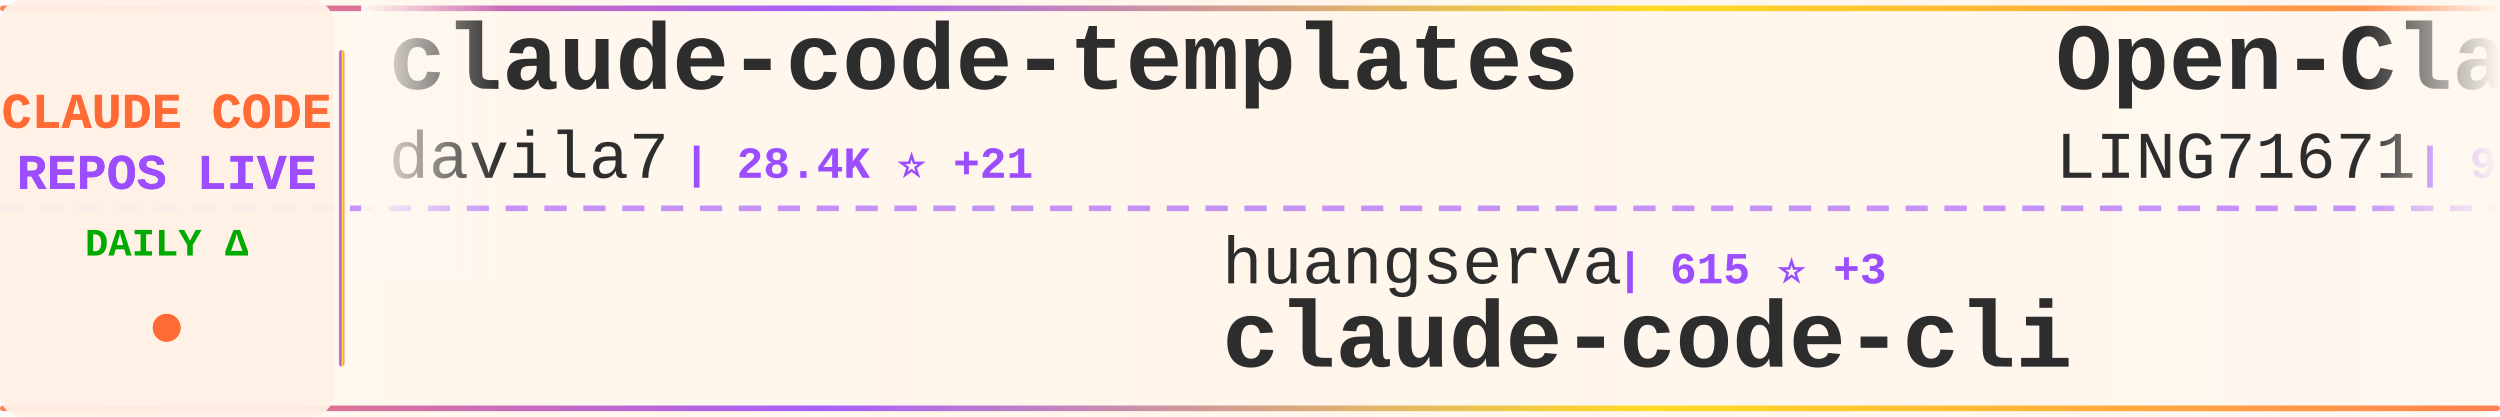
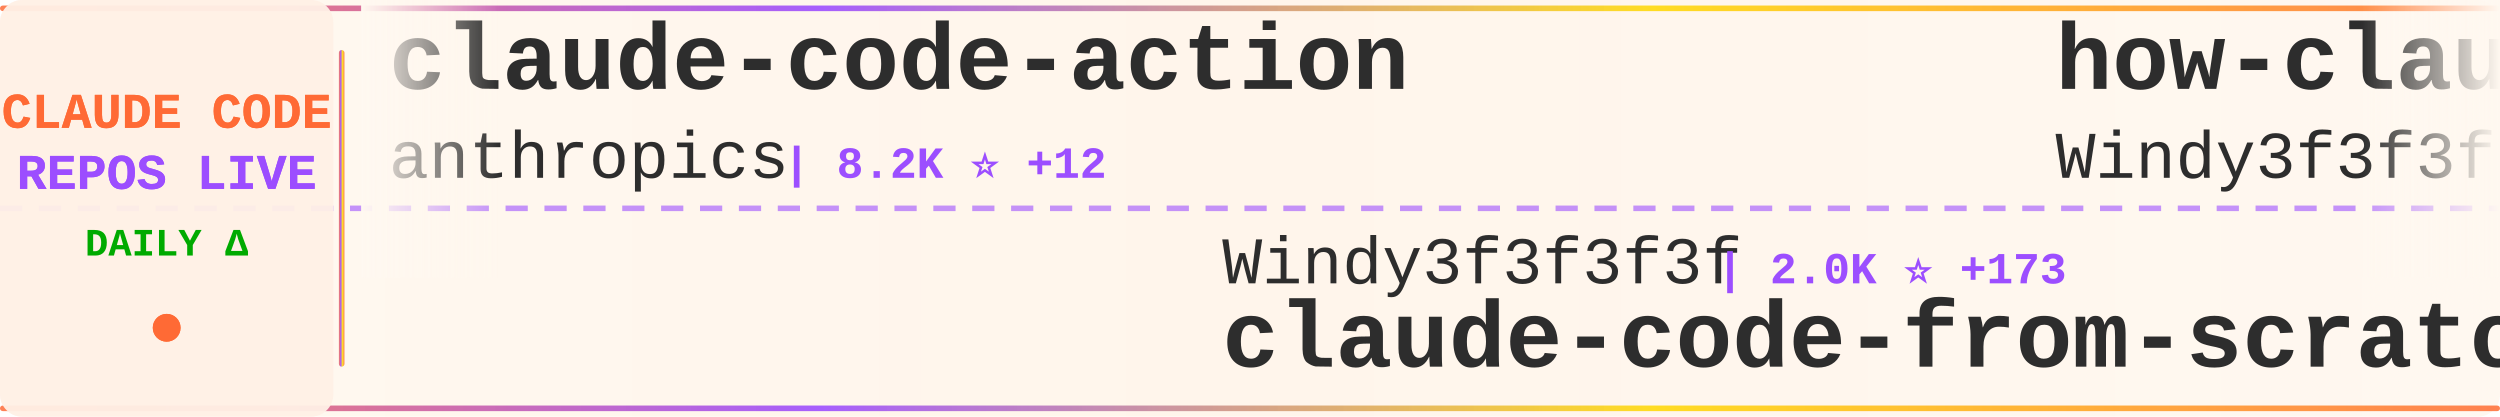
<svg xmlns="http://www.w3.org/2000/svg" width="900" height="150">
  <defs>
    <linearGradient id="tickerBg" x1="0%" y1="0%" x2="100%" y2="0%">
      <stop offset="0%" style="stop-color:#fff8f0;stop-opacity:0.98" />
      <stop offset="50%" style="stop-color:#fff5eb;stop-opacity:1" />
      <stop offset="100%" style="stop-color:#fff8f0;stop-opacity:0.98" />
    </linearGradient>
    <linearGradient id="borderGrad" x1="0%" y1="0%" x2="100%" y2="0%">
      <stop offset="0%" style="stop-color:#FF6B35;stop-opacity:0.85">
        <animate attributeName="stop-opacity" values="0.85;1;0.85" dur="2s" repeatCount="indefinite" />
      </stop>
      <stop offset="33%" style="stop-color:#9C4EFF;stop-opacity:0.9">
        <animate attributeName="stop-opacity" values="0.9;1;0.9" dur="2.2s" repeatCount="indefinite" />
      </stop>
      <stop offset="66%" style="stop-color:#FFD700;stop-opacity:0.85">
        <animate attributeName="stop-opacity" values="0.85;1;0.85" dur="1.8s" repeatCount="indefinite" />
      </stop>
      <stop offset="100%" style="stop-color:#FF6B35;stop-opacity:0.85">
        <animate attributeName="stop-opacity" values="0.85;1;0.85" dur="2s" repeatCount="indefinite" />
      </stop>
    </linearGradient>
    <filter id="textGlow">
      <feGaussianBlur stdDeviation="0.15" result="coloredBlur" />
      <feMerge>
        <feMergeNode in="coloredBlur" />
        <feMergeNode in="SourceGraphic" />
      </feMerge>
    </filter>
    <filter id="metricGlow">
      <feGaussianBlur stdDeviation="0.2" result="coloredBlur" />
      <feMerge>
        <feMergeNode in="coloredBlur" />
        <feMergeNode in="SourceGraphic" />
      </feMerge>
    </filter>
    <linearGradient id="leftFade" x1="0%" y1="0%" x2="100%" y2="0%">
      <stop offset="0%" style="stop-color:#fff8f0;stop-opacity:1" />
      <stop offset="100%" style="stop-color:#fff8f0;stop-opacity:0" />
    </linearGradient>
    <linearGradient id="rightFade" x1="0%" y1="0%" x2="100%" y2="0%">
      <stop offset="0%" style="stop-color:#fff8f0;stop-opacity:0" />
      <stop offset="100%" style="stop-color:#fff8f0;stop-opacity:1" />
    </linearGradient>
  </defs>
  <rect width="900" height="150" fill="url(#tickerBg)" rx="8" />
  <rect x="0" y="2" width="900" height="2" fill="url(#borderGrad)" rx="1" />
  <rect x="0" y="146" width="900" height="2" fill="url(#borderGrad)" rx="1" />
  <line x1="0" y1="75" x2="900" y2="75" stroke="#9C4EFF" stroke-width="2" stroke-dasharray="8 6" opacity="0.6" />
  <rect x="0" y="0" width="120" height="150" fill="#fff0e6" opacity="0.95" rx="8" />
  <text x="60" y="46" font-family="'Courier New', monospace" font-size="18" font-weight="bold" fill="#FF6B35" text-anchor="middle" filter="url(#textGlow)">
    CLAUDE CODE
  </text>
  <text x="60" y="68" font-family="'Courier New', monospace" font-size="18" font-weight="bold" fill="#9C4EFF" text-anchor="middle" filter="url(#textGlow)">
    REPOS LIVE
  </text>
  <text x="60" y="92" font-family="'Courier New', monospace" font-size="14" font-weight="bold" fill="#00aa00" text-anchor="middle">
    DAILY Δ
  </text>
  <circle cx="60" cy="118" r="5" fill="#FF6B35" filter="url(#metricGlow)">
    <animate attributeName="r" values="4;6;4" dur="1.5s" repeatCount="indefinite" />
    <animate attributeName="opacity" values="0.6;1;0.6" dur="1.5s" repeatCount="indefinite" />
  </circle>
  <rect x="122" y="18" width="2" height="114" fill="url(#borderGrad)" rx="1" />
  <clipPath id="tickerClip">
    <rect x="130" y="0" width="770" height="150" />
  </clipPath>
  <g clip-path="url(#tickerClip)">
    <g id="tickerItems">
      <animateTransform attributeName="transform" attributeType="XML" type="translate" from="0 0" to="-3000 0" dur="54s" repeatCount="indefinite" />
      <g transform="translate(0, 0)">
-         <text x="140" y="32" font-family="'Courier New', monospace" font-size="34" font-weight="bold" fill="#2d2d2d">claude-code-templates</text>
-         <text x="140" y="64" font-family="'Courier New', monospace" font-size="24" font-weight="normal" fill="#2d2d2d" opacity="1.0">davila7</text>
-         <text x="246" y="64" font-family="'Courier New', monospace" font-size="16" font-weight="bold" fill="#9C4EFF"> | 28.4K ⭐ +21</text>
+         <text x="140" y="32" font-family="'Courier New', monospace" font-size="34" font-weight="bold" fill="#2d2d2d">claude-code-action</text>
+         <text x="140" y="64" font-family="'Courier New', monospace" font-size="24" font-weight="normal" fill="#2d2d2d" opacity="1.0">anthropics</text>
+         <text x="282" y="64" font-family="'Courier New', monospace" font-size="16" font-weight="bold" fill="#9C4EFF"> | 8.2K ⭐ +12</text>
      </g>
      <g transform="translate(300, 0)">
-         <text x="140" y="102" font-family="'Courier New', monospace" font-size="24" font-weight="normal" fill="#2d2d2d" opacity="1.0">huangserva</text>
-         <text x="282" y="102" font-family="'Courier New', monospace" font-size="16" font-weight="bold" fill="#9C4EFF"> | 615 ⭐ +3</text>
-         <text x="140" y="132" font-family="'Courier New', monospace" font-size="34" font-weight="bold" fill="#2d2d2d">claude-code-cli</text>
+         <text x="140" y="102" font-family="'Courier New', monospace" font-size="24" font-weight="normal" fill="#2d2d2d" opacity="1.0">Windy3f3f3f3f</text>
+         <text x="318" y="102" font-family="'Courier New', monospace" font-size="16" font-weight="bold" fill="#9C4EFF"> | 2.0K ⭐ +173</text>
+         <text x="140" y="132" font-family="'Courier New', monospace" font-size="34" font-weight="bold" fill="#2d2d2d">claude-code-from-scratch</text>
      </g>
      <g transform="translate(600, 0)">
-         <text x="140" y="32" font-family="'Courier New', monospace" font-size="34" font-weight="bold" fill="#2d2d2d">Open-ClaudeCode</text>
-         <text x="140" y="64" font-family="'Courier New', monospace" font-size="24" font-weight="normal" fill="#2d2d2d" opacity="1.0">LING71671</text>
-         <text x="270" y="64" font-family="'Courier New', monospace" font-size="16" font-weight="bold" fill="#9C4EFF"> | 904 ⭐ +1</text>
+         <text x="140" y="32" font-family="'Courier New', monospace" font-size="34" font-weight="bold" fill="#2d2d2d">how-claude-code-works</text>
+         <text x="140" y="64" font-family="'Courier New', monospace" font-size="24" font-weight="normal" fill="#2d2d2d" opacity="1.0">Windy3f3f3f3f</text>
+         <text x="318" y="64" font-family="'Courier New', monospace" font-size="16" font-weight="bold" fill="#9C4EFF"> | 2.9K ⭐ +73</text>
      </g>
      <g transform="translate(900, 0)">
-         <text x="140" y="102" font-family="'Courier New', monospace" font-size="24" font-weight="normal" fill="#2d2d2d" opacity="1.0">ykdojo</text>
-         <text x="234" y="102" font-family="'Courier New', monospace" font-size="16" font-weight="bold" fill="#9C4EFF"> | 9.0K ⭐ +11</text>
-         <text x="140" y="132" font-family="'Courier New', monospace" font-size="34" font-weight="bold" fill="#2d2d2d">claude-code-tips</text>
+         <text x="140" y="102" font-family="'Courier New', monospace" font-size="24" font-weight="normal" fill="#2d2d2d" opacity="1.0">Pimzino</text>
+         <text x="246" y="102" font-family="'Courier New', monospace" font-size="16" font-weight="bold" fill="#9C4EFF"> | 3.8K ⭐ +2</text>
+         <text x="140" y="132" font-family="'Courier New', monospace" font-size="34" font-weight="bold" fill="#2d2d2d">claude-code-spec-workflo...</text>
      </g>
      <g transform="translate(1200, 0)">
-         <text x="140" y="32" font-family="'Courier New', monospace" font-size="34" font-weight="bold" fill="#2d2d2d">claude-code-base-action</text>
-         <text x="140" y="64" font-family="'Courier New', monospace" font-size="24" font-weight="normal" fill="#2d2d2d" opacity="1.0">anthropics</text>
-         <text x="282" y="64" font-family="'Courier New', monospace" font-size="16" font-weight="bold" fill="#9C4EFF"> | 889 ⭐ +2</text>
+         <text x="140" y="32" font-family="'Courier New', monospace" font-size="34" font-weight="bold" fill="#2d2d2d">awesome-claude-code-suba...</text>
+         <text x="140" y="64" font-family="'Courier New', monospace" font-size="24" font-weight="normal" fill="#2d2d2d" opacity="1.0">VoltAgent</text>
+         <text x="270" y="64" font-family="'Courier New', monospace" font-size="16" font-weight="bold" fill="#9C4EFF"> | 22.7K ⭐ +64</text>
      </g>
      <g transform="translate(1500, 0)">
-         <text x="140" y="102" font-family="'Courier New', monospace" font-size="24" font-weight="normal" fill="#2d2d2d" opacity="1.0">codeaashu</text>
-         <text x="270" y="102" font-family="'Courier New', monospace" font-size="16" font-weight="bold" fill="#9C4EFF"> | 3.0K ⭐ +8</text>
+         <text x="140" y="102" font-family="'Courier New', monospace" font-size="24" font-weight="normal" fill="#2d2d2d" opacity="1.0">anthropics</text>
+         <text x="282" y="102" font-family="'Courier New', monospace" font-size="16" font-weight="bold" fill="#9C4EFF"> | 135.3K ⭐ +194</text>
        <text x="140" y="132" font-family="'Courier New', monospace" font-size="34" font-weight="bold" fill="#2d2d2d">claude-code</text>
      </g>
      <g transform="translate(1800, 0)">
-         <text x="140" y="32" font-family="'Courier New', monospace" font-size="34" font-weight="bold" fill="#2d2d2d">claude-code-spec-workflo...</text>
-         <text x="140" y="64" font-family="'Courier New', monospace" font-size="24" font-weight="normal" fill="#2d2d2d" opacity="1.0">Pimzino</text>
-         <text x="246" y="64" font-family="'Courier New', monospace" font-size="16" font-weight="bold" fill="#9C4EFF"> | 3.8K ⭐ +3</text>
+         <text x="140" y="32" font-family="'Courier New', monospace" font-size="34" font-weight="bold" fill="#2d2d2d">Claude-Code-Workflow</text>
+         <text x="140" y="64" font-family="'Courier New', monospace" font-size="24" font-weight="normal" fill="#2d2d2d" opacity="1.0">catlog22</text>
+         <text x="258" y="64" font-family="'Courier New', monospace" font-size="16" font-weight="bold" fill="#9C4EFF"> | 2.1K ⭐</text>
      </g>
      <g transform="translate(2100, 0)">
-         <text x="140" y="102" font-family="'Courier New', monospace" font-size="24" font-weight="normal" fill="#2d2d2d" opacity="1.0">carlvellotti</text>
-         <text x="306" y="102" font-family="'Courier New', monospace" font-size="16" font-weight="bold" fill="#9C4EFF"> | 2.1K ⭐</text>
-         <text x="140" y="132" font-family="'Courier New', monospace" font-size="34" font-weight="bold" fill="#2d2d2d">claude-code-pm-course</text>
+         <text x="140" y="102" font-family="'Courier New', monospace" font-size="24" font-weight="normal" fill="#2d2d2d" opacity="1.0">anthropics</text>
+         <text x="282" y="102" font-family="'Courier New', monospace" font-size="16" font-weight="bold" fill="#9C4EFF"> | 5.4K ⭐ +11</text>
+         <text x="140" y="132" font-family="'Courier New', monospace" font-size="34" font-weight="bold" fill="#2d2d2d">claude-code-security-rev...</text>
      </g>
      <g transform="translate(2400, 0)">
-         <text x="140" y="32" font-family="'Courier New', monospace" font-size="34" font-weight="bold" fill="#2d2d2d">claude-code-system-promp...</text>
-         <text x="140" y="64" font-family="'Courier New', monospace" font-size="24" font-weight="normal" fill="#2d2d2d" opacity="1.0">Piebald-AI</text>
-         <text x="282" y="64" font-family="'Courier New', monospace" font-size="16" font-weight="bold" fill="#9C4EFF"> | 11.5K ⭐ +25</text>
+         <text x="140" y="32" font-family="'Courier New', monospace" font-size="34" font-weight="bold" fill="#2d2d2d">claude-code-infrastructu...</text>
+         <text x="140" y="64" font-family="'Courier New', monospace" font-size="24" font-weight="normal" fill="#2d2d2d" opacity="1.0">diet103</text>
+         <text x="246" y="64" font-family="'Courier New', monospace" font-size="16" font-weight="bold" fill="#9C4EFF"> | 9.7K ⭐ +3</text>
      </g>
      <g transform="translate(2700, 0)">
-         <text x="140" y="102" font-family="'Courier New', monospace" font-size="24" font-weight="normal" fill="#2d2d2d" opacity="1.0">Yeachan-Heo</text>
-         <text x="294" y="102" font-family="'Courier New', monospace" font-size="16" font-weight="bold" fill="#9C4EFF"> | 37.2K ⭐ +63</text>
-         <text x="140" y="132" font-family="'Courier New', monospace" font-size="34" font-weight="bold" fill="#2d2d2d">oh-my-claudecode</text>
+         <text x="140" y="102" font-family="'Courier New', monospace" font-size="24" font-weight="normal" fill="#2d2d2d" opacity="1.0">alex000kim</text>
+         <text x="282" y="102" font-family="'Courier New', monospace" font-size="16" font-weight="bold" fill="#9C4EFF"> | 229 ⭐</text>
+         <text x="140" y="132" font-family="'Courier New', monospace" font-size="34" font-weight="bold" fill="#2d2d2d">claude-code</text>
      </g>
      <g transform="translate(3000, 0)">
-         <text x="140" y="32" font-family="'Courier New', monospace" font-size="34" font-weight="bold" fill="#2d2d2d">claude-code-templates</text>
-         <text x="140" y="64" font-family="'Courier New', monospace" font-size="24" font-weight="normal" fill="#2d2d2d" opacity="1.0">davila7</text>
-         <text x="246" y="64" font-family="'Courier New', monospace" font-size="16" font-weight="bold" fill="#9C4EFF"> | 28.4K ⭐ +21</text>
+         <text x="140" y="32" font-family="'Courier New', monospace" font-size="34" font-weight="bold" fill="#2d2d2d">claude-code-action</text>
+         <text x="140" y="64" font-family="'Courier New', monospace" font-size="24" font-weight="normal" fill="#2d2d2d" opacity="1.0">anthropics</text>
+         <text x="282" y="64" font-family="'Courier New', monospace" font-size="16" font-weight="bold" fill="#9C4EFF"> | 8.2K ⭐ +12</text>
      </g>
      <g transform="translate(3300, 0)">
-         <text x="140" y="102" font-family="'Courier New', monospace" font-size="24" font-weight="normal" fill="#2d2d2d" opacity="1.0">huangserva</text>
-         <text x="282" y="102" font-family="'Courier New', monospace" font-size="16" font-weight="bold" fill="#9C4EFF"> | 615 ⭐ +3</text>
-         <text x="140" y="132" font-family="'Courier New', monospace" font-size="34" font-weight="bold" fill="#2d2d2d">claude-code-cli</text>
+         <text x="140" y="102" font-family="'Courier New', monospace" font-size="24" font-weight="normal" fill="#2d2d2d" opacity="1.0">Windy3f3f3f3f</text>
+         <text x="318" y="102" font-family="'Courier New', monospace" font-size="16" font-weight="bold" fill="#9C4EFF"> | 2.0K ⭐ +173</text>
+         <text x="140" y="132" font-family="'Courier New', monospace" font-size="34" font-weight="bold" fill="#2d2d2d">claude-code-from-scratch</text>
      </g>
      <g transform="translate(3600, 0)">
-         <text x="140" y="32" font-family="'Courier New', monospace" font-size="34" font-weight="bold" fill="#2d2d2d">Open-ClaudeCode</text>
-         <text x="140" y="64" font-family="'Courier New', monospace" font-size="24" font-weight="normal" fill="#2d2d2d" opacity="1.0">LING71671</text>
-         <text x="270" y="64" font-family="'Courier New', monospace" font-size="16" font-weight="bold" fill="#9C4EFF"> | 904 ⭐ +1</text>
+         <text x="140" y="32" font-family="'Courier New', monospace" font-size="34" font-weight="bold" fill="#2d2d2d">how-claude-code-works</text>
+         <text x="140" y="64" font-family="'Courier New', monospace" font-size="24" font-weight="normal" fill="#2d2d2d" opacity="1.0">Windy3f3f3f3f</text>
+         <text x="318" y="64" font-family="'Courier New', monospace" font-size="16" font-weight="bold" fill="#9C4EFF"> | 2.9K ⭐ +73</text>
      </g>
      <g transform="translate(3900, 0)">
-         <text x="140" y="102" font-family="'Courier New', monospace" font-size="24" font-weight="normal" fill="#2d2d2d" opacity="1.0">ykdojo</text>
-         <text x="234" y="102" font-family="'Courier New', monospace" font-size="16" font-weight="bold" fill="#9C4EFF"> | 9.0K ⭐ +11</text>
-         <text x="140" y="132" font-family="'Courier New', monospace" font-size="34" font-weight="bold" fill="#2d2d2d">claude-code-tips</text>
+         <text x="140" y="102" font-family="'Courier New', monospace" font-size="24" font-weight="normal" fill="#2d2d2d" opacity="1.0">Pimzino</text>
+         <text x="246" y="102" font-family="'Courier New', monospace" font-size="16" font-weight="bold" fill="#9C4EFF"> | 3.8K ⭐ +2</text>
+         <text x="140" y="132" font-family="'Courier New', monospace" font-size="34" font-weight="bold" fill="#2d2d2d">claude-code-spec-workflo...</text>
      </g>
    </g>
  </g>
  <rect x="130" y="0" width="50" height="100" fill="url(#leftFade)" />
  <rect x="850" y="0" width="50" height="100" fill="url(#rightFade)" />
</svg>
